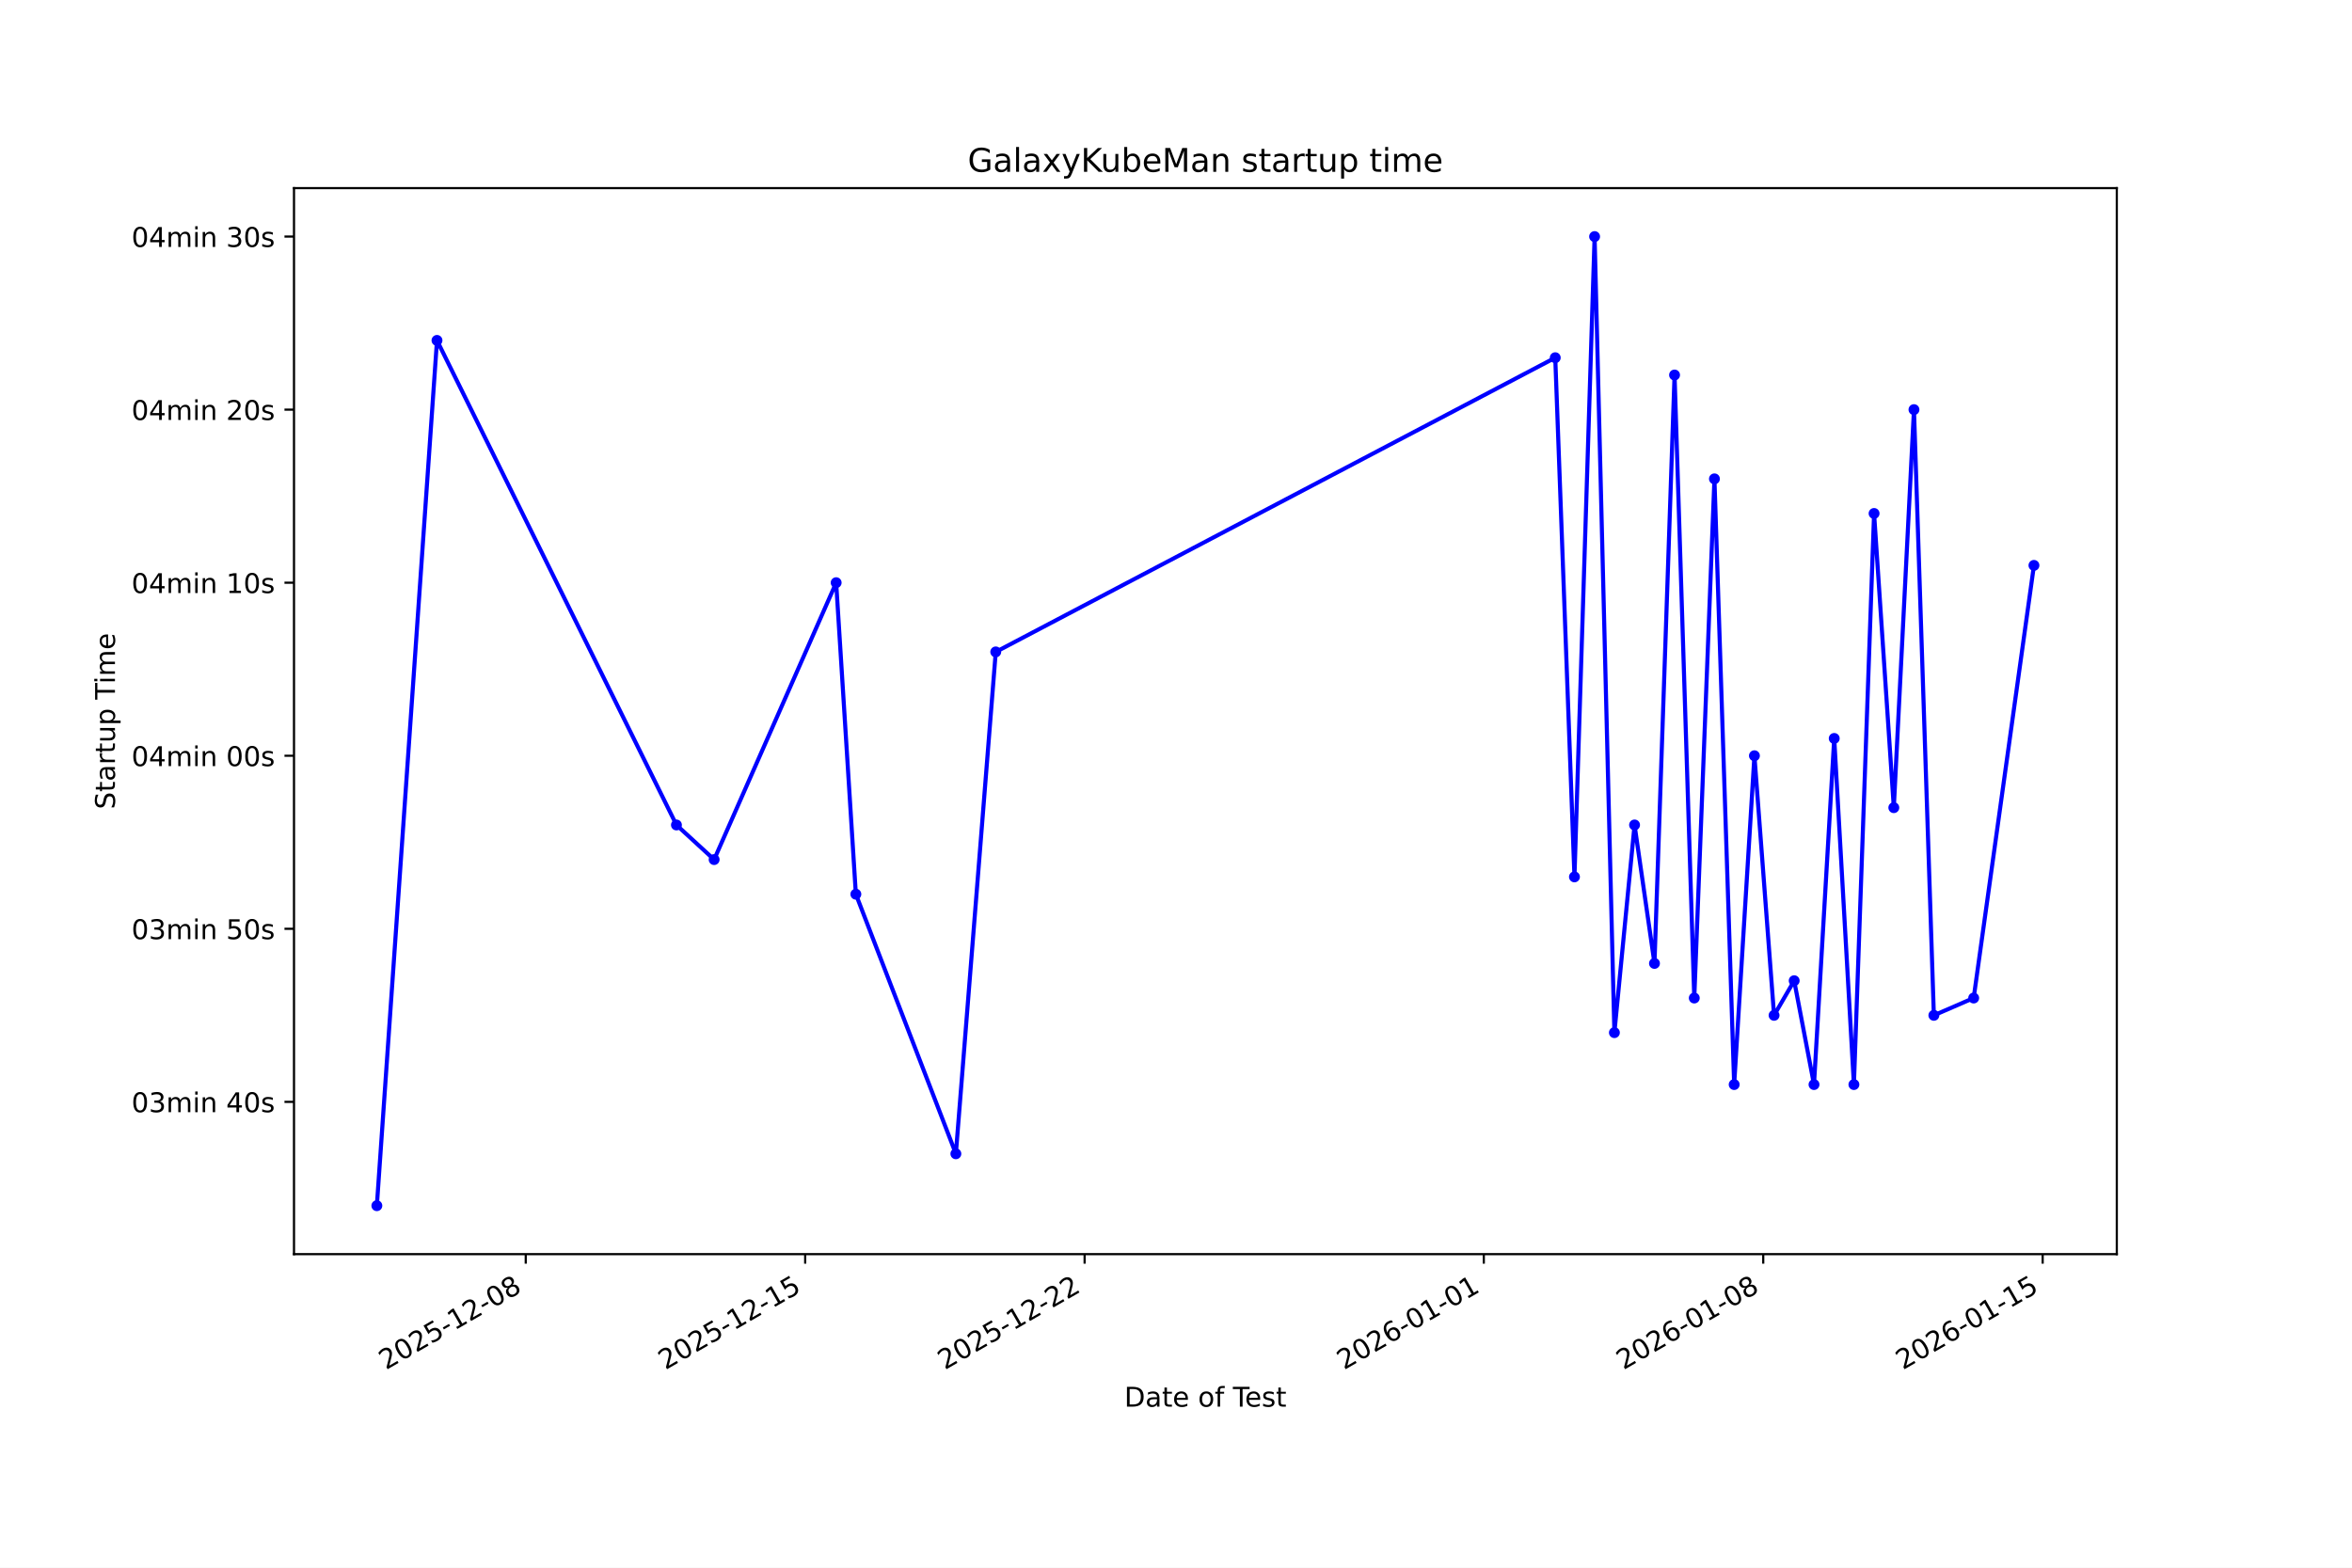
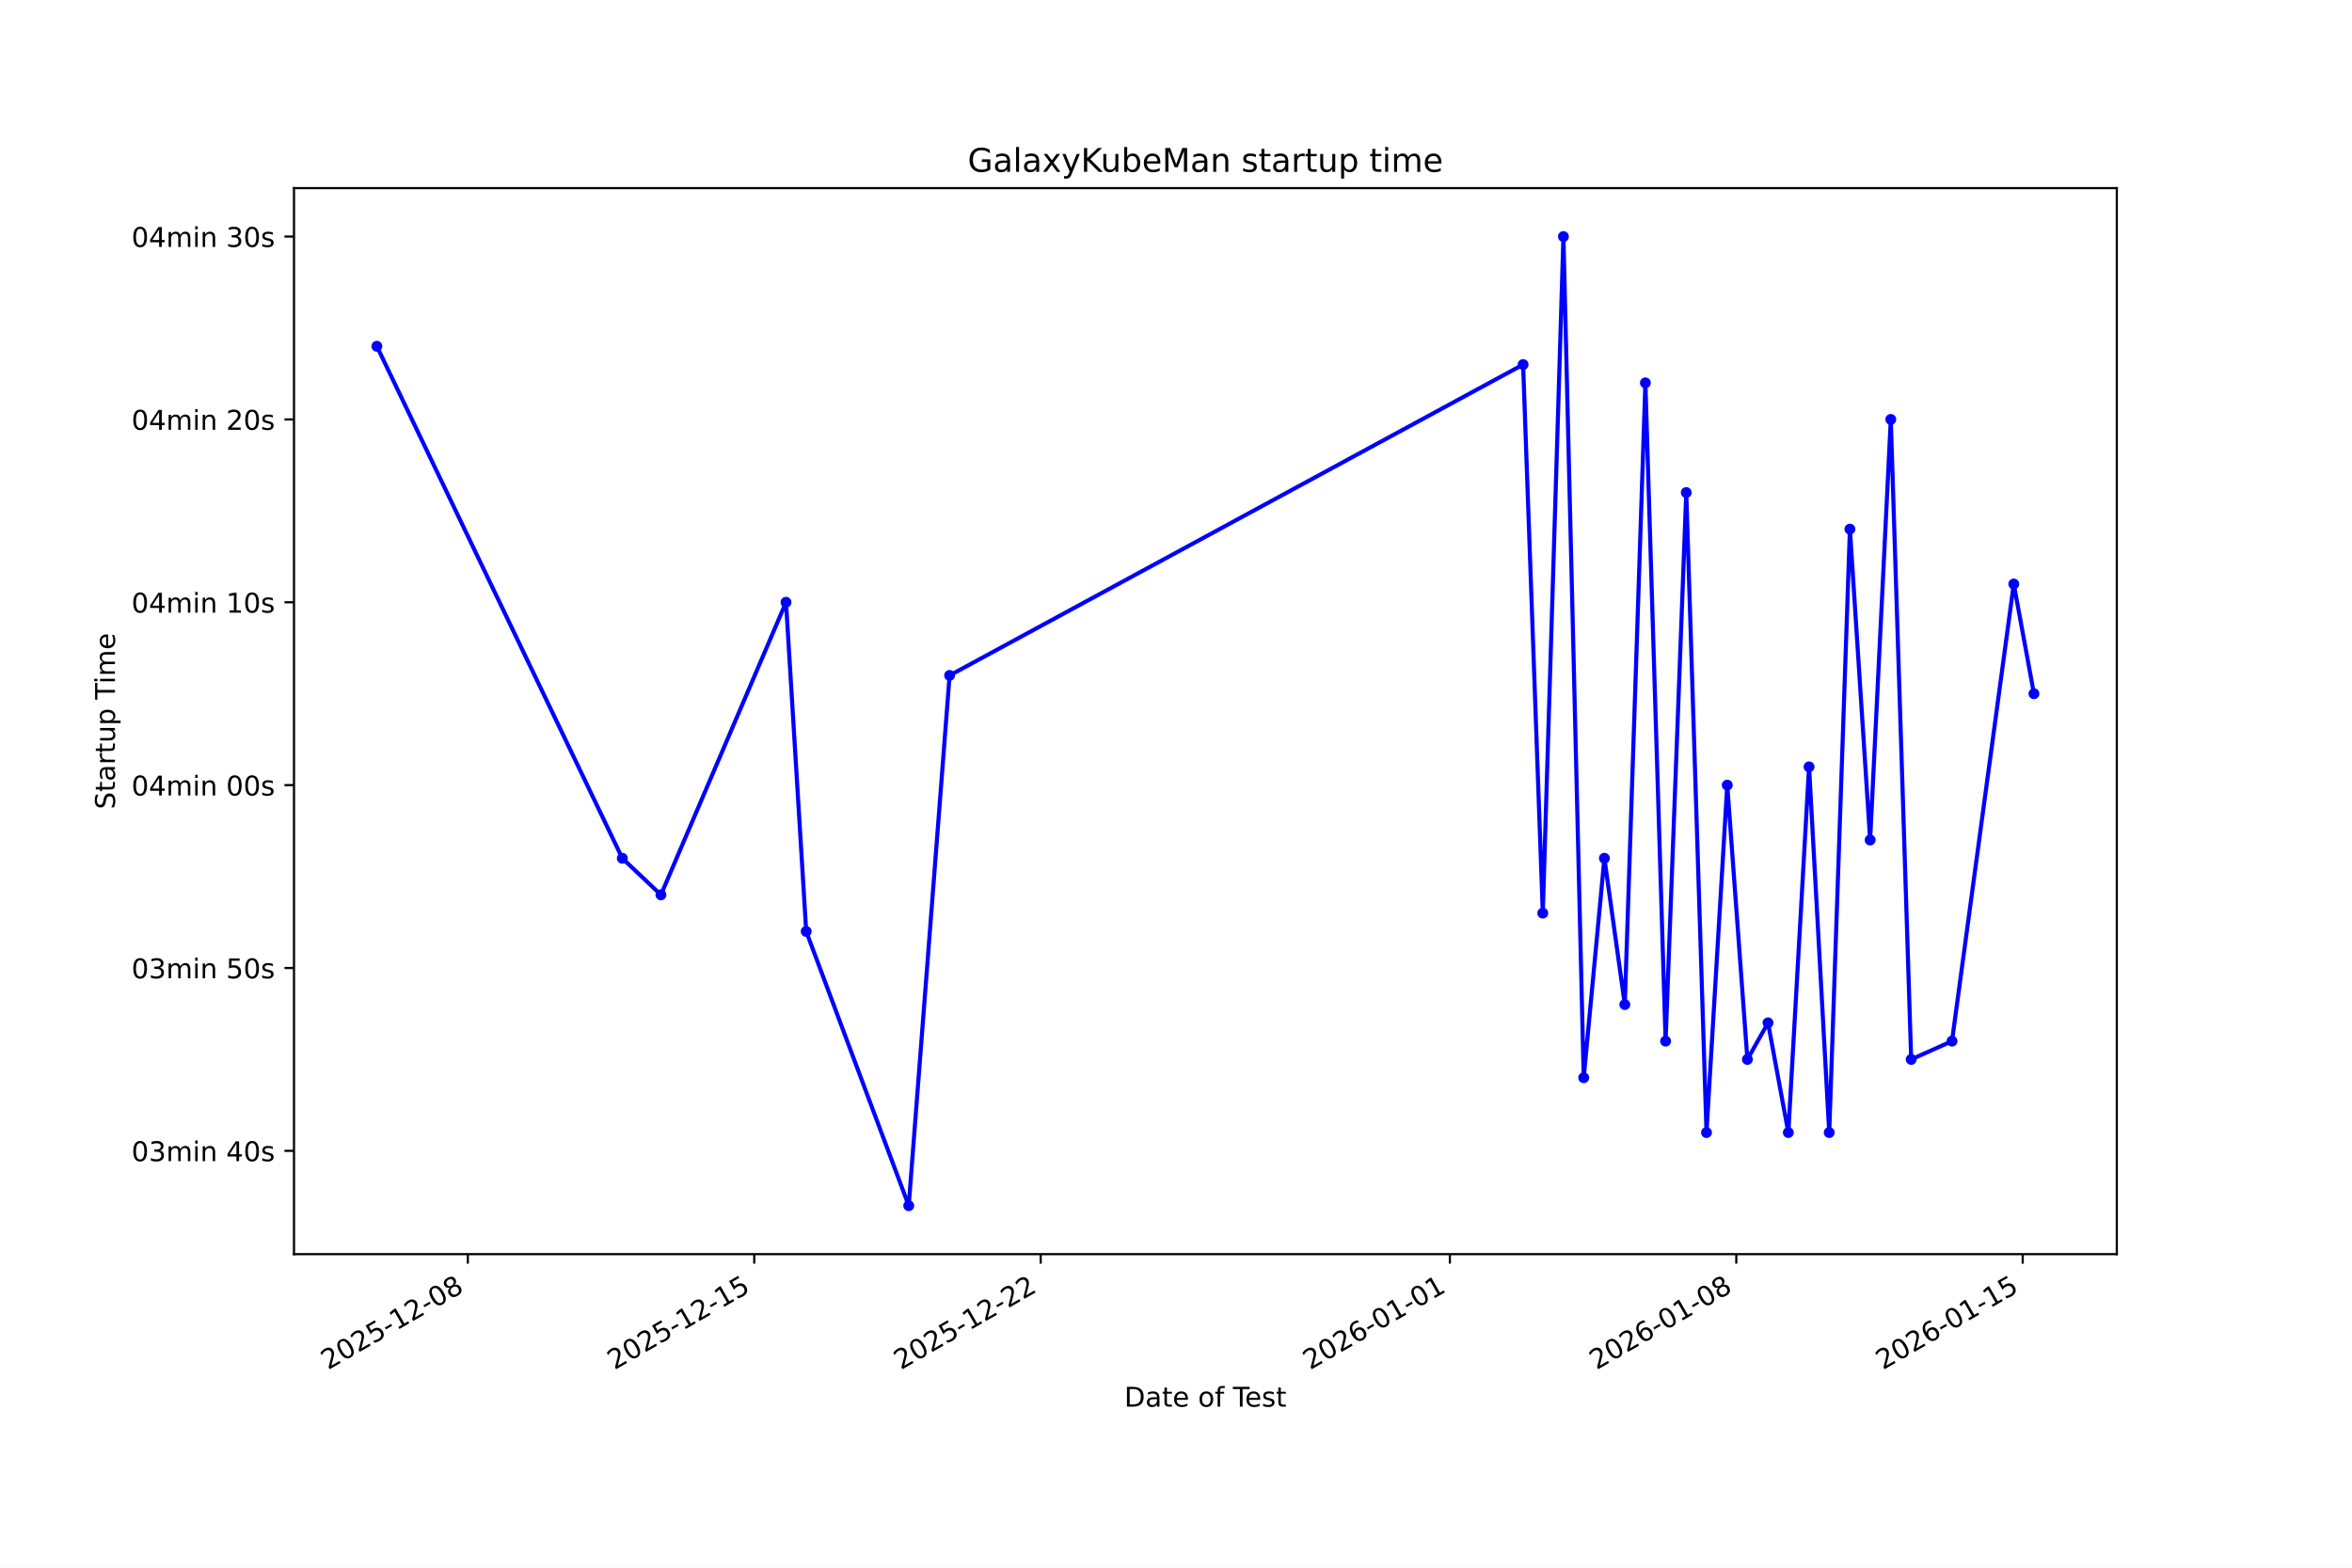
<svg xmlns="http://www.w3.org/2000/svg" xmlns:xlink="http://www.w3.org/1999/xlink" width="864pt" height="576pt" viewBox="0 0 864 576" version="1.1">
  <defs>
    <style type="text/css">*{stroke-linejoin: round; stroke-linecap: butt}</style>
  </defs>
  <g id="figure_1">
    <g id="patch_1">
      <path d="M 0 576  L 864 576  L 864 0  L 0 0  z " style="fill: #ffffff" />
    </g>
    <g id="axes_1">
      <g id="patch_2">
        <path d="M 108 460.8  L 777.6 460.8  L 777.6 69.12  L 108 69.12  z " style="fill: #ffffff" />
      </g>
      <g id="matplotlib.axis_1">
        <g id="xtick_1">
          <g id="line2d_1">
            <defs>
-               <path id="m517cecc00a" d="M 0 0  L 0 3.5  " style="stroke: #000000; stroke-width: 0.8" />
+               <path id="m60926aef56" d="M 0 0  L 0 3.5  " style="stroke: #000000; stroke-width: 0.8" />
            </defs>
            <g>
-               <use xlink:href="#m517cecc00a" x="193.129" y="460.8" style="stroke: #000000; stroke-width: 0.8" />
+               <use xlink:href="#m60926aef56" x="171.855" y="460.8" style="stroke: #000000; stroke-width: 0.8" />
            </g>
          </g>
          <g id="text_1">
-             <g transform="translate(141.7595 503.4383) rotate(-30) scale(0.1 -0.1)">
+             <g transform="translate(120.4855 503.4383) rotate(-30) scale(0.1 -0.1)">
              <defs>
                <path id="DejaVuSans-32" d="M 1228 531  L 3431 531  L 3431 0  L 469 0  L 469 531  Q 828 903 1448 1529  Q 2069 2156 2228 2338  Q 2531 2678 2651 2914  Q 2772 3150 2772 3378  Q 2772 3750 2511 3984  Q 2250 4219 1831 4219  Q 1534 4219 1204 4116  Q 875 4013 500 3803  L 500 4441  Q 881 4594 1212 4672  Q 1544 4750 1819 4750  Q 2544 4750 2975 4387  Q 3406 4025 3406 3419  Q 3406 3131 3298 2873  Q 3191 2616 2906 2266  Q 2828 2175 2409 1742  Q 1991 1309 1228 531  z " transform="scale(0.015625)" />
                <path id="DejaVuSans-30" d="M 2034 4250  Q 1547 4250 1301 3770  Q 1056 3291 1056 2328  Q 1056 1369 1301 889  Q 1547 409 2034 409  Q 2525 409 2770 889  Q 3016 1369 3016 2328  Q 3016 3291 2770 3770  Q 2525 4250 2034 4250  z M 2034 4750  Q 2819 4750 3233 4129  Q 3647 3509 3647 2328  Q 3647 1150 3233 529  Q 2819 -91 2034 -91  Q 1250 -91 836 529  Q 422 1150 422 2328  Q 422 3509 836 4129  Q 1250 4750 2034 4750  z " transform="scale(0.015625)" />
                <path id="DejaVuSans-35" d="M 691 4666  L 3169 4666  L 3169 4134  L 1269 4134  L 1269 2991  Q 1406 3038 1543 3061  Q 1681 3084 1819 3084  Q 2600 3084 3056 2656  Q 3513 2228 3513 1497  Q 3513 744 3044 326  Q 2575 -91 1722 -91  Q 1428 -91 1123 -41  Q 819 9 494 109  L 494 744  Q 775 591 1075 516  Q 1375 441 1709 441  Q 2250 441 2565 725  Q 2881 1009 2881 1497  Q 2881 1984 2565 2268  Q 2250 2553 1709 2553  Q 1456 2553 1204 2497  Q 953 2441 691 2322  L 691 4666  z " transform="scale(0.015625)" />
                <path id="DejaVuSans-2d" d="M 313 2009  L 1997 2009  L 1997 1497  L 313 1497  L 313 2009  z " transform="scale(0.015625)" />
                <path id="DejaVuSans-31" d="M 794 531  L 1825 531  L 1825 4091  L 703 3866  L 703 4441  L 1819 4666  L 2450 4666  L 2450 531  L 3481 531  L 3481 0  L 794 0  L 794 531  z " transform="scale(0.015625)" />
                <path id="DejaVuSans-38" d="M 2034 2216  Q 1584 2216 1326 1975  Q 1069 1734 1069 1313  Q 1069 891 1326 650  Q 1584 409 2034 409  Q 2484 409 2743 651  Q 3003 894 3003 1313  Q 3003 1734 2745 1975  Q 2488 2216 2034 2216  z M 1403 2484  Q 997 2584 770 2862  Q 544 3141 544 3541  Q 544 4100 942 4425  Q 1341 4750 2034 4750  Q 2731 4750 3128 4425  Q 3525 4100 3525 3541  Q 3525 3141 3298 2862  Q 3072 2584 2669 2484  Q 3125 2378 3379 2068  Q 3634 1759 3634 1313  Q 3634 634 3220 271  Q 2806 -91 2034 -91  Q 1263 -91 848 271  Q 434 634 434 1313  Q 434 1759 690 2068  Q 947 2378 1403 2484  z M 1172 3481  Q 1172 3119 1398 2916  Q 1625 2713 2034 2713  Q 2441 2713 2670 2916  Q 2900 3119 2900 3481  Q 2900 3844 2670 4047  Q 2441 4250 2034 4250  Q 1625 4250 1398 4047  Q 1172 3844 1172 3481  z " transform="scale(0.015625)" />
              </defs>
              <use xlink:href="#DejaVuSans-32" />
              <use xlink:href="#DejaVuSans-30" transform="translate(63.62305 0)" />
              <use xlink:href="#DejaVuSans-32" transform="translate(127.2461 0)" />
              <use xlink:href="#DejaVuSans-35" transform="translate(190.8691 0)" />
              <use xlink:href="#DejaVuSans-2d" transform="translate(254.4922 0)" />
              <use xlink:href="#DejaVuSans-31" transform="translate(290.5762 0)" />
              <use xlink:href="#DejaVuSans-32" transform="translate(354.1992 0)" />
              <use xlink:href="#DejaVuSans-2d" transform="translate(417.8223 0)" />
              <use xlink:href="#DejaVuSans-30" transform="translate(453.9062 0)" />
              <use xlink:href="#DejaVuSans-38" transform="translate(517.5293 0)" />
            </g>
          </g>
        </g>
        <g id="xtick_2">
          <g id="line2d_2">
            <g>
-               <use xlink:href="#m517cecc00a" x="295.779" y="460.8" style="stroke: #000000; stroke-width: 0.8" />
+               <use xlink:href="#m60926aef56" x="277.073" y="460.8" style="stroke: #000000; stroke-width: 0.8" />
            </g>
          </g>
          <g id="text_2">
-             <g transform="translate(244.4091 503.4383) rotate(-30) scale(0.1 -0.1)">
+             <g transform="translate(225.7036 503.4383) rotate(-30) scale(0.1 -0.1)">
              <use xlink:href="#DejaVuSans-32" />
              <use xlink:href="#DejaVuSans-30" transform="translate(63.62305 0)" />
              <use xlink:href="#DejaVuSans-32" transform="translate(127.2461 0)" />
              <use xlink:href="#DejaVuSans-35" transform="translate(190.8691 0)" />
              <use xlink:href="#DejaVuSans-2d" transform="translate(254.4922 0)" />
              <use xlink:href="#DejaVuSans-31" transform="translate(290.5762 0)" />
              <use xlink:href="#DejaVuSans-32" transform="translate(354.1992 0)" />
              <use xlink:href="#DejaVuSans-2d" transform="translate(417.8223 0)" />
              <use xlink:href="#DejaVuSans-31" transform="translate(453.9062 0)" />
              <use xlink:href="#DejaVuSans-35" transform="translate(517.5293 0)" />
            </g>
          </g>
        </g>
        <g id="xtick_3">
          <g id="line2d_3">
            <g>
-               <use xlink:href="#m517cecc00a" x="398.428" y="460.8" style="stroke: #000000; stroke-width: 0.8" />
+               <use xlink:href="#m60926aef56" x="382.291" y="460.8" style="stroke: #000000; stroke-width: 0.8" />
            </g>
          </g>
          <g id="text_3">
-             <g transform="translate(347.0586 503.4383) rotate(-30) scale(0.1 -0.1)">
+             <g transform="translate(330.9218 503.4383) rotate(-30) scale(0.1 -0.1)">
              <use xlink:href="#DejaVuSans-32" />
              <use xlink:href="#DejaVuSans-30" transform="translate(63.62305 0)" />
              <use xlink:href="#DejaVuSans-32" transform="translate(127.2461 0)" />
              <use xlink:href="#DejaVuSans-35" transform="translate(190.8691 0)" />
              <use xlink:href="#DejaVuSans-2d" transform="translate(254.4922 0)" />
              <use xlink:href="#DejaVuSans-31" transform="translate(290.5762 0)" />
              <use xlink:href="#DejaVuSans-32" transform="translate(354.1992 0)" />
              <use xlink:href="#DejaVuSans-2d" transform="translate(417.8223 0)" />
              <use xlink:href="#DejaVuSans-32" transform="translate(453.9062 0)" />
              <use xlink:href="#DejaVuSans-32" transform="translate(517.5293 0)" />
            </g>
          </g>
        </g>
        <g id="xtick_4">
          <g id="line2d_4">
            <g>
-               <use xlink:href="#m517cecc00a" x="545.07" y="460.8" style="stroke: #000000; stroke-width: 0.8" />
+               <use xlink:href="#m60926aef56" x="532.603" y="460.8" style="stroke: #000000; stroke-width: 0.8" />
            </g>
          </g>
          <g id="text_4">
-             <g transform="translate(493.7008 503.4383) rotate(-30) scale(0.1 -0.1)">
+             <g transform="translate(481.2334 503.4383) rotate(-30) scale(0.1 -0.1)">
              <defs>
                <path id="DejaVuSans-36" d="M 2113 2584  Q 1688 2584 1439 2293  Q 1191 2003 1191 1497  Q 1191 994 1439 701  Q 1688 409 2113 409  Q 2538 409 2786 701  Q 3034 994 3034 1497  Q 3034 2003 2786 2293  Q 2538 2584 2113 2584  z M 3366 4563  L 3366 3988  Q 3128 4100 2886 4159  Q 2644 4219 2406 4219  Q 1781 4219 1451 3797  Q 1122 3375 1075 2522  Q 1259 2794 1537 2939  Q 1816 3084 2150 3084  Q 2853 3084 3261 2657  Q 3669 2231 3669 1497  Q 3669 778 3244 343  Q 2819 -91 2113 -91  Q 1303 -91 875 529  Q 447 1150 447 2328  Q 447 3434 972 4092  Q 1497 4750 2381 4750  Q 2619 4750 2861 4703  Q 3103 4656 3366 4563  z " transform="scale(0.015625)" />
              </defs>
              <use xlink:href="#DejaVuSans-32" />
              <use xlink:href="#DejaVuSans-30" transform="translate(63.62305 0)" />
              <use xlink:href="#DejaVuSans-32" transform="translate(127.2461 0)" />
              <use xlink:href="#DejaVuSans-36" transform="translate(190.8691 0)" />
              <use xlink:href="#DejaVuSans-2d" transform="translate(254.4922 0)" />
              <use xlink:href="#DejaVuSans-30" transform="translate(290.5762 0)" />
              <use xlink:href="#DejaVuSans-31" transform="translate(354.1992 0)" />
              <use xlink:href="#DejaVuSans-2d" transform="translate(417.8223 0)" />
              <use xlink:href="#DejaVuSans-30" transform="translate(453.9062 0)" />
              <use xlink:href="#DejaVuSans-31" transform="translate(517.5293 0)" />
            </g>
          </g>
        </g>
        <g id="xtick_5">
          <g id="line2d_5">
            <g>
-               <use xlink:href="#m517cecc00a" x="647.72" y="460.8" style="stroke: #000000; stroke-width: 0.8" />
+               <use xlink:href="#m60926aef56" x="637.821" y="460.8" style="stroke: #000000; stroke-width: 0.8" />
            </g>
          </g>
          <g id="text_5">
-             <g transform="translate(596.3504 503.4383) rotate(-30) scale(0.1 -0.1)">
+             <g transform="translate(586.4515 503.4383) rotate(-30) scale(0.1 -0.1)">
              <use xlink:href="#DejaVuSans-32" />
              <use xlink:href="#DejaVuSans-30" transform="translate(63.62305 0)" />
              <use xlink:href="#DejaVuSans-32" transform="translate(127.2461 0)" />
              <use xlink:href="#DejaVuSans-36" transform="translate(190.8691 0)" />
              <use xlink:href="#DejaVuSans-2d" transform="translate(254.4922 0)" />
              <use xlink:href="#DejaVuSans-30" transform="translate(290.5762 0)" />
              <use xlink:href="#DejaVuSans-31" transform="translate(354.1992 0)" />
              <use xlink:href="#DejaVuSans-2d" transform="translate(417.8223 0)" />
              <use xlink:href="#DejaVuSans-30" transform="translate(453.9062 0)" />
              <use xlink:href="#DejaVuSans-38" transform="translate(517.5293 0)" />
            </g>
          </g>
        </g>
        <g id="xtick_6">
          <g id="line2d_6">
            <g>
-               <use xlink:href="#m517cecc00a" x="750.369" y="460.8" style="stroke: #000000; stroke-width: 0.8" />
+               <use xlink:href="#m60926aef56" x="743.039" y="460.8" style="stroke: #000000; stroke-width: 0.8" />
            </g>
          </g>
          <g id="text_6">
-             <g transform="translate(698.9999 503.4383) rotate(-30) scale(0.1 -0.1)">
+             <g transform="translate(691.6697 503.4383) rotate(-30) scale(0.1 -0.1)">
              <use xlink:href="#DejaVuSans-32" />
              <use xlink:href="#DejaVuSans-30" transform="translate(63.62305 0)" />
              <use xlink:href="#DejaVuSans-32" transform="translate(127.2461 0)" />
              <use xlink:href="#DejaVuSans-36" transform="translate(190.8691 0)" />
              <use xlink:href="#DejaVuSans-2d" transform="translate(254.4922 0)" />
              <use xlink:href="#DejaVuSans-30" transform="translate(290.5762 0)" />
              <use xlink:href="#DejaVuSans-31" transform="translate(354.1992 0)" />
              <use xlink:href="#DejaVuSans-2d" transform="translate(417.8223 0)" />
              <use xlink:href="#DejaVuSans-31" transform="translate(453.9062 0)" />
              <use xlink:href="#DejaVuSans-35" transform="translate(517.5293 0)" />
            </g>
          </g>
        </g>
        <g id="text_7">
          <g transform="translate(413.0063 516.8378) scale(0.1 -0.1)">
            <defs>
              <path id="DejaVuSans-44" d="M 1259 4147  L 1259 519  L 2022 519  Q 2988 519 3436 956  Q 3884 1394 3884 2338  Q 3884 3275 3436 3711  Q 2988 4147 2022 4147  L 1259 4147  z M 628 4666  L 1925 4666  Q 3281 4666 3915 4102  Q 4550 3538 4550 2338  Q 4550 1131 3912 565  Q 3275 0 1925 0  L 628 0  L 628 4666  z " transform="scale(0.015625)" />
              <path id="DejaVuSans-61" d="M 2194 1759  Q 1497 1759 1228 1600  Q 959 1441 959 1056  Q 959 750 1161 570  Q 1363 391 1709 391  Q 2188 391 2477 730  Q 2766 1069 2766 1631  L 2766 1759  L 2194 1759  z M 3341 1997  L 3341 0  L 2766 0  L 2766 531  Q 2569 213 2275 61  Q 1981 -91 1556 -91  Q 1019 -91 701 211  Q 384 513 384 1019  Q 384 1609 779 1909  Q 1175 2209 1959 2209  L 2766 2209  L 2766 2266  Q 2766 2663 2505 2880  Q 2244 3097 1772 3097  Q 1472 3097 1187 3025  Q 903 2953 641 2809  L 641 3341  Q 956 3463 1253 3523  Q 1550 3584 1831 3584  Q 2591 3584 2966 3190  Q 3341 2797 3341 1997  z " transform="scale(0.015625)" />
              <path id="DejaVuSans-74" d="M 1172 4494  L 1172 3500  L 2356 3500  L 2356 3053  L 1172 3053  L 1172 1153  Q 1172 725 1289 603  Q 1406 481 1766 481  L 2356 481  L 2356 0  L 1766 0  Q 1100 0 847 248  Q 594 497 594 1153  L 594 3053  L 172 3053  L 172 3500  L 594 3500  L 594 4494  L 1172 4494  z " transform="scale(0.015625)" />
              <path id="DejaVuSans-65" d="M 3597 1894  L 3597 1613  L 953 1613  Q 991 1019 1311 708  Q 1631 397 2203 397  Q 2534 397 2845 478  Q 3156 559 3463 722  L 3463 178  Q 3153 47 2828 -22  Q 2503 -91 2169 -91  Q 1331 -91 842 396  Q 353 884 353 1716  Q 353 2575 817 3079  Q 1281 3584 2069 3584  Q 2775 3584 3186 3129  Q 3597 2675 3597 1894  z M 3022 2063  Q 3016 2534 2758 2815  Q 2500 3097 2075 3097  Q 1594 3097 1305 2825  Q 1016 2553 972 2059  L 3022 2063  z " transform="scale(0.015625)" />
              <path id="DejaVuSans-20" transform="scale(0.015625)" />
              <path id="DejaVuSans-6f" d="M 1959 3097  Q 1497 3097 1228 2736  Q 959 2375 959 1747  Q 959 1119 1226 758  Q 1494 397 1959 397  Q 2419 397 2687 759  Q 2956 1122 2956 1747  Q 2956 2369 2687 2733  Q 2419 3097 1959 3097  z M 1959 3584  Q 2709 3584 3137 3096  Q 3566 2609 3566 1747  Q 3566 888 3137 398  Q 2709 -91 1959 -91  Q 1206 -91 779 398  Q 353 888 353 1747  Q 353 2609 779 3096  Q 1206 3584 1959 3584  z " transform="scale(0.015625)" />
              <path id="DejaVuSans-66" d="M 2375 4863  L 2375 4384  L 1825 4384  Q 1516 4384 1395 4259  Q 1275 4134 1275 3809  L 1275 3500  L 2222 3500  L 2222 3053  L 1275 3053  L 1275 0  L 697 0  L 697 3053  L 147 3053  L 147 3500  L 697 3500  L 697 3744  Q 697 4328 969 4595  Q 1241 4863 1831 4863  L 2375 4863  z " transform="scale(0.015625)" />
              <path id="DejaVuSans-54" d="M -19 4666  L 3928 4666  L 3928 4134  L 2272 4134  L 2272 0  L 1638 0  L 1638 4134  L -19 4134  L -19 4666  z " transform="scale(0.015625)" />
              <path id="DejaVuSans-73" d="M 2834 3397  L 2834 2853  Q 2591 2978 2328 3040  Q 2066 3103 1784 3103  Q 1356 3103 1142 2972  Q 928 2841 928 2578  Q 928 2378 1081 2264  Q 1234 2150 1697 2047  L 1894 2003  Q 2506 1872 2764 1633  Q 3022 1394 3022 966  Q 3022 478 2636 193  Q 2250 -91 1575 -91  Q 1294 -91 989 -36  Q 684 19 347 128  L 347 722  Q 666 556 975 473  Q 1284 391 1588 391  Q 1994 391 2212 530  Q 2431 669 2431 922  Q 2431 1156 2273 1281  Q 2116 1406 1581 1522  L 1381 1569  Q 847 1681 609 1914  Q 372 2147 372 2553  Q 372 3047 722 3315  Q 1072 3584 1716 3584  Q 2034 3584 2315 3537  Q 2597 3491 2834 3397  z " transform="scale(0.015625)" />
            </defs>
            <use xlink:href="#DejaVuSans-44" />
            <use xlink:href="#DejaVuSans-61" transform="translate(77.00195 0)" />
            <use xlink:href="#DejaVuSans-74" transform="translate(138.2812 0)" />
            <use xlink:href="#DejaVuSans-65" transform="translate(177.4902 0)" />
            <use xlink:href="#DejaVuSans-20" transform="translate(239.0137 0)" />
            <use xlink:href="#DejaVuSans-6f" transform="translate(270.8008 0)" />
            <use xlink:href="#DejaVuSans-66" transform="translate(331.9824 0)" />
            <use xlink:href="#DejaVuSans-20" transform="translate(367.1875 0)" />
            <use xlink:href="#DejaVuSans-54" transform="translate(398.9746 0)" />
            <use xlink:href="#DejaVuSans-65" transform="translate(443.0586 0)" />
            <use xlink:href="#DejaVuSans-73" transform="translate(504.582 0)" />
            <use xlink:href="#DejaVuSans-74" transform="translate(556.6816 0)" />
          </g>
        </g>
      </g>
      <g id="matplotlib.axis_2">
        <g id="ytick_1">
          <g id="line2d_7">
            <defs>
-               <path id="m8b8c76b02e" d="M 0 0  L -3.5 0  " style="stroke: #000000; stroke-width: 0.8" />
+               <path id="me0cc3b3d24" d="M 0 0  L -3.5 0  " style="stroke: #000000; stroke-width: 0.8" />
            </defs>
            <g>
-               <use xlink:href="#m8b8c76b02e" x="108" y="404.846" style="stroke: #000000; stroke-width: 0.8" />
+               <use xlink:href="#me0cc3b3d24" x="108" y="422.841" style="stroke: #000000; stroke-width: 0.8" />
            </g>
          </g>
          <g id="text_8">
-             <g transform="translate(48.30625 408.6449) scale(0.1 -0.1)">
+             <g transform="translate(48.30625 426.6405) scale(0.1 -0.1)">
              <defs>
                <path id="DejaVuSans-33" d="M 2597 2516  Q 3050 2419 3304 2112  Q 3559 1806 3559 1356  Q 3559 666 3084 287  Q 2609 -91 1734 -91  Q 1441 -91 1130 -33  Q 819 25 488 141  L 488 750  Q 750 597 1062 519  Q 1375 441 1716 441  Q 2309 441 2620 675  Q 2931 909 2931 1356  Q 2931 1769 2642 2001  Q 2353 2234 1838 2234  L 1294 2234  L 1294 2753  L 1863 2753  Q 2328 2753 2575 2939  Q 2822 3125 2822 3475  Q 2822 3834 2567 4026  Q 2313 4219 1838 4219  Q 1578 4219 1281 4162  Q 984 4106 628 3988  L 628 4550  Q 988 4650 1302 4700  Q 1616 4750 1894 4750  Q 2613 4750 3031 4423  Q 3450 4097 3450 3541  Q 3450 3153 3228 2886  Q 3006 2619 2597 2516  z " transform="scale(0.015625)" />
                <path id="DejaVuSans-6d" d="M 3328 2828  Q 3544 3216 3844 3400  Q 4144 3584 4550 3584  Q 5097 3584 5394 3201  Q 5691 2819 5691 2113  L 5691 0  L 5113 0  L 5113 2094  Q 5113 2597 4934 2840  Q 4756 3084 4391 3084  Q 3944 3084 3684 2787  Q 3425 2491 3425 1978  L 3425 0  L 2847 0  L 2847 2094  Q 2847 2600 2669 2842  Q 2491 3084 2119 3084  Q 1678 3084 1418 2786  Q 1159 2488 1159 1978  L 1159 0  L 581 0  L 581 3500  L 1159 3500  L 1159 2956  Q 1356 3278 1631 3431  Q 1906 3584 2284 3584  Q 2666 3584 2933 3390  Q 3200 3197 3328 2828  z " transform="scale(0.015625)" />
                <path id="DejaVuSans-69" d="M 603 3500  L 1178 3500  L 1178 0  L 603 0  L 603 3500  z M 603 4863  L 1178 4863  L 1178 4134  L 603 4134  L 603 4863  z " transform="scale(0.015625)" />
                <path id="DejaVuSans-6e" d="M 3513 2113  L 3513 0  L 2938 0  L 2938 2094  Q 2938 2591 2744 2837  Q 2550 3084 2163 3084  Q 1697 3084 1428 2787  Q 1159 2491 1159 1978  L 1159 0  L 581 0  L 581 3500  L 1159 3500  L 1159 2956  Q 1366 3272 1645 3428  Q 1925 3584 2291 3584  Q 2894 3584 3203 3211  Q 3513 2838 3513 2113  z " transform="scale(0.015625)" />
                <path id="DejaVuSans-34" d="M 2419 4116  L 825 1625  L 2419 1625  L 2419 4116  z M 2253 4666  L 3047 4666  L 3047 1625  L 3713 1625  L 3713 1100  L 3047 1100  L 3047 0  L 2419 0  L 2419 1100  L 313 1100  L 313 1709  L 2253 4666  z " transform="scale(0.015625)" />
              </defs>
              <use xlink:href="#DejaVuSans-30" />
              <use xlink:href="#DejaVuSans-33" transform="translate(63.62305 0)" />
              <use xlink:href="#DejaVuSans-6d" transform="translate(127.2461 0)" />
              <use xlink:href="#DejaVuSans-69" transform="translate(224.6582 0)" />
              <use xlink:href="#DejaVuSans-6e" transform="translate(252.4414 0)" />
              <use xlink:href="#DejaVuSans-20" transform="translate(315.8203 0)" />
              <use xlink:href="#DejaVuSans-34" transform="translate(347.6074 0)" />
              <use xlink:href="#DejaVuSans-30" transform="translate(411.2305 0)" />
              <use xlink:href="#DejaVuSans-73" transform="translate(474.8535 0)" />
            </g>
          </g>
        </g>
        <g id="ytick_2">
          <g id="line2d_8">
            <g>
-               <use xlink:href="#m8b8c76b02e" x="108" y="341.261" style="stroke: #000000; stroke-width: 0.8" />
+               <use xlink:href="#me0cc3b3d24" x="108" y="355.658" style="stroke: #000000; stroke-width: 0.8" />
            </g>
          </g>
          <g id="text_9">
-             <g transform="translate(48.30625 345.0605) scale(0.1 -0.1)">
+             <g transform="translate(48.30625 359.457) scale(0.1 -0.1)">
              <use xlink:href="#DejaVuSans-30" />
              <use xlink:href="#DejaVuSans-33" transform="translate(63.62305 0)" />
              <use xlink:href="#DejaVuSans-6d" transform="translate(127.2461 0)" />
              <use xlink:href="#DejaVuSans-69" transform="translate(224.6582 0)" />
              <use xlink:href="#DejaVuSans-6e" transform="translate(252.4414 0)" />
              <use xlink:href="#DejaVuSans-20" transform="translate(315.8203 0)" />
              <use xlink:href="#DejaVuSans-35" transform="translate(347.6074 0)" />
              <use xlink:href="#DejaVuSans-30" transform="translate(411.2305 0)" />
              <use xlink:href="#DejaVuSans-73" transform="translate(474.8535 0)" />
            </g>
          </g>
        </g>
        <g id="ytick_3">
          <g id="line2d_9">
            <g>
-               <use xlink:href="#m8b8c76b02e" x="108" y="277.677" style="stroke: #000000; stroke-width: 0.8" />
+               <use xlink:href="#me0cc3b3d24" x="108" y="288.474" style="stroke: #000000; stroke-width: 0.8" />
            </g>
          </g>
          <g id="text_10">
-             <g transform="translate(48.30625 281.4761) scale(0.1 -0.1)">
+             <g transform="translate(48.30625 292.2735) scale(0.1 -0.1)">
              <use xlink:href="#DejaVuSans-30" />
              <use xlink:href="#DejaVuSans-34" transform="translate(63.62305 0)" />
              <use xlink:href="#DejaVuSans-6d" transform="translate(127.2461 0)" />
              <use xlink:href="#DejaVuSans-69" transform="translate(224.6582 0)" />
              <use xlink:href="#DejaVuSans-6e" transform="translate(252.4414 0)" />
              <use xlink:href="#DejaVuSans-20" transform="translate(315.8203 0)" />
              <use xlink:href="#DejaVuSans-30" transform="translate(347.6074 0)" />
              <use xlink:href="#DejaVuSans-30" transform="translate(411.2305 0)" />
              <use xlink:href="#DejaVuSans-73" transform="translate(474.8535 0)" />
            </g>
          </g>
        </g>
        <g id="ytick_4">
          <g id="line2d_10">
            <g>
-               <use xlink:href="#m8b8c76b02e" x="108" y="214.092" style="stroke: #000000; stroke-width: 0.8" />
+               <use xlink:href="#me0cc3b3d24" x="108" y="221.291" style="stroke: #000000; stroke-width: 0.8" />
            </g>
          </g>
          <g id="text_11">
-             <g transform="translate(48.30625 217.8917) scale(0.1 -0.1)">
+             <g transform="translate(48.30625 225.0899) scale(0.1 -0.1)">
              <use xlink:href="#DejaVuSans-30" />
              <use xlink:href="#DejaVuSans-34" transform="translate(63.62305 0)" />
              <use xlink:href="#DejaVuSans-6d" transform="translate(127.2461 0)" />
              <use xlink:href="#DejaVuSans-69" transform="translate(224.6582 0)" />
              <use xlink:href="#DejaVuSans-6e" transform="translate(252.4414 0)" />
              <use xlink:href="#DejaVuSans-20" transform="translate(315.8203 0)" />
              <use xlink:href="#DejaVuSans-31" transform="translate(347.6074 0)" />
              <use xlink:href="#DejaVuSans-30" transform="translate(411.2305 0)" />
              <use xlink:href="#DejaVuSans-73" transform="translate(474.8535 0)" />
            </g>
          </g>
        </g>
        <g id="ytick_5">
          <g id="line2d_11">
            <g>
-               <use xlink:href="#m8b8c76b02e" x="108" y="150.508" style="stroke: #000000; stroke-width: 0.8" />
+               <use xlink:href="#me0cc3b3d24" x="108" y="154.107" style="stroke: #000000; stroke-width: 0.8" />
            </g>
          </g>
          <g id="text_12">
-             <g transform="translate(48.30625 154.3073) scale(0.1 -0.1)">
+             <g transform="translate(48.30625 157.9064) scale(0.1 -0.1)">
              <use xlink:href="#DejaVuSans-30" />
              <use xlink:href="#DejaVuSans-34" transform="translate(63.62305 0)" />
              <use xlink:href="#DejaVuSans-6d" transform="translate(127.2461 0)" />
              <use xlink:href="#DejaVuSans-69" transform="translate(224.6582 0)" />
              <use xlink:href="#DejaVuSans-6e" transform="translate(252.4414 0)" />
              <use xlink:href="#DejaVuSans-20" transform="translate(315.8203 0)" />
              <use xlink:href="#DejaVuSans-32" transform="translate(347.6074 0)" />
              <use xlink:href="#DejaVuSans-30" transform="translate(411.2305 0)" />
              <use xlink:href="#DejaVuSans-73" transform="translate(474.8535 0)" />
            </g>
          </g>
        </g>
        <g id="ytick_6">
          <g id="line2d_12">
            <g>
-               <use xlink:href="#m8b8c76b02e" x="108" y="86.924" style="stroke: #000000; stroke-width: 0.8" />
+               <use xlink:href="#me0cc3b3d24" x="108" y="86.924" style="stroke: #000000; stroke-width: 0.8" />
            </g>
          </g>
          <g id="text_13">
-             <g transform="translate(48.30625 90.72286) scale(0.1 -0.1)">
+             <g transform="translate(48.30625 90.72285) scale(0.1 -0.1)">
              <use xlink:href="#DejaVuSans-30" />
              <use xlink:href="#DejaVuSans-34" transform="translate(63.62305 0)" />
              <use xlink:href="#DejaVuSans-6d" transform="translate(127.2461 0)" />
              <use xlink:href="#DejaVuSans-69" transform="translate(224.6582 0)" />
              <use xlink:href="#DejaVuSans-6e" transform="translate(252.4414 0)" />
              <use xlink:href="#DejaVuSans-20" transform="translate(315.8203 0)" />
              <use xlink:href="#DejaVuSans-33" transform="translate(347.6074 0)" />
              <use xlink:href="#DejaVuSans-30" transform="translate(411.2305 0)" />
              <use xlink:href="#DejaVuSans-73" transform="translate(474.8535 0)" />
            </g>
          </g>
        </g>
        <g id="text_14">
          <g transform="translate(42.22656 297.3397) rotate(-90) scale(0.1 -0.1)">
            <defs>
              <path id="DejaVuSans-53" d="M 3425 4513  L 3425 3897  Q 3066 4069 2747 4153  Q 2428 4238 2131 4238  Q 1616 4238 1336 4038  Q 1056 3838 1056 3469  Q 1056 3159 1242 3001  Q 1428 2844 1947 2747  L 2328 2669  Q 3034 2534 3370 2195  Q 3706 1856 3706 1288  Q 3706 609 3251 259  Q 2797 -91 1919 -91  Q 1588 -91 1214 -16  Q 841 59 441 206  L 441 856  Q 825 641 1194 531  Q 1563 422 1919 422  Q 2459 422 2753 634  Q 3047 847 3047 1241  Q 3047 1584 2836 1778  Q 2625 1972 2144 2069  L 1759 2144  Q 1053 2284 737 2584  Q 422 2884 422 3419  Q 422 4038 858 4394  Q 1294 4750 2059 4750  Q 2388 4750 2728 4690  Q 3069 4631 3425 4513  z " transform="scale(0.015625)" />
              <path id="DejaVuSans-72" d="M 2631 2963  Q 2534 3019 2420 3045  Q 2306 3072 2169 3072  Q 1681 3072 1420 2755  Q 1159 2438 1159 1844  L 1159 0  L 581 0  L 581 3500  L 1159 3500  L 1159 2956  Q 1341 3275 1631 3429  Q 1922 3584 2338 3584  Q 2397 3584 2469 3576  Q 2541 3569 2628 3553  L 2631 2963  z " transform="scale(0.015625)" />
              <path id="DejaVuSans-75" d="M 544 1381  L 544 3500  L 1119 3500  L 1119 1403  Q 1119 906 1312 657  Q 1506 409 1894 409  Q 2359 409 2629 706  Q 2900 1003 2900 1516  L 2900 3500  L 3475 3500  L 3475 0  L 2900 0  L 2900 538  Q 2691 219 2414 64  Q 2138 -91 1772 -91  Q 1169 -91 856 284  Q 544 659 544 1381  z M 1991 3584  L 1991 3584  z " transform="scale(0.015625)" />
              <path id="DejaVuSans-70" d="M 1159 525  L 1159 -1331  L 581 -1331  L 581 3500  L 1159 3500  L 1159 2969  Q 1341 3281 1617 3432  Q 1894 3584 2278 3584  Q 2916 3584 3314 3078  Q 3713 2572 3713 1747  Q 3713 922 3314 415  Q 2916 -91 2278 -91  Q 1894 -91 1617 61  Q 1341 213 1159 525  z M 3116 1747  Q 3116 2381 2855 2742  Q 2594 3103 2138 3103  Q 1681 3103 1420 2742  Q 1159 2381 1159 1747  Q 1159 1113 1420 752  Q 1681 391 2138 391  Q 2594 391 2855 752  Q 3116 1113 3116 1747  z " transform="scale(0.015625)" />
            </defs>
            <use xlink:href="#DejaVuSans-53" />
            <use xlink:href="#DejaVuSans-74" transform="translate(63.47656 0)" />
            <use xlink:href="#DejaVuSans-61" transform="translate(102.6855 0)" />
            <use xlink:href="#DejaVuSans-72" transform="translate(163.9648 0)" />
            <use xlink:href="#DejaVuSans-74" transform="translate(205.0781 0)" />
            <use xlink:href="#DejaVuSans-75" transform="translate(244.2871 0)" />
            <use xlink:href="#DejaVuSans-70" transform="translate(307.666 0)" />
            <use xlink:href="#DejaVuSans-20" transform="translate(371.1426 0)" />
            <use xlink:href="#DejaVuSans-54" transform="translate(402.9297 0)" />
            <use xlink:href="#DejaVuSans-69" transform="translate(460.8887 0)" />
            <use xlink:href="#DejaVuSans-6d" transform="translate(488.6719 0)" />
            <use xlink:href="#DejaVuSans-65" transform="translate(586.084 0)" />
          </g>
        </g>
      </g>
      <g id="line2d_13">
-         <path d="M 747.164 207.734  L 725.024 366.695  L 710.399 373.054  L 703.089 150.508  L 695.687 296.752  L 688.438 188.659  L 681.028 398.487  L 673.797 271.318  L 666.37 398.487  L 659.089 360.337  L 651.698 373.054  L 644.48 277.677  L 637.043 398.487  L 629.793 175.942  L 622.386 366.695  L 615.143 137.791  L 607.767 353.978  L 600.449 303.111  L 593.042 379.412  L 585.771 86.924  L 578.373 322.186  L 571.316 131.433  L 365.788 239.526  L 351.137 423.921  L 314.398 328.544  L 307.162 214.092  L 262.334 315.828  L 248.489 303.111  L 160.526 125.074  L 138.436 442.996  " clip-path="url(#p743235008b)" style="fill: none; stroke: #0000ff; stroke-width: 1.5; stroke-linecap: square" />
+         <path d="M 747.164 254.882  L 739.753 214.572  L 717.059 382.531  L 702.069 389.25  L 694.576 154.107  L 686.989 308.629  L 679.558 194.417  L 671.962 416.123  L 664.551 281.756  L 656.938 416.123  L 649.475 375.813  L 641.899 389.25  L 634.5 288.474  L 626.877 416.123  L 619.446 180.981  L 611.853 382.531  L 604.429 140.67  L 596.868 369.094  L 589.368 315.348  L 581.775 395.968  L 574.322 86.924  L 566.738 335.503  L 559.505 133.952  L 348.835 248.164  L 333.817 442.996  L 296.158 342.221  L 288.741 221.291  L 242.791 328.784  L 228.601 315.348  L 138.436 127.234  " clip-path="url(#p989fe768c4)" style="fill: none; stroke: #0000ff; stroke-width: 1.5; stroke-linecap: square" />
        <defs>
-           <path id="mf453cbdb60" d="M 0 1.5  C 0.398 1.5 0.779 1.342 1.061 1.061  C 1.342 0.779 1.5 0.398 1.5 0  C 1.5 -0.398 1.342 -0.779 1.061 -1.061  C 0.779 -1.342 0.398 -1.5 0 -1.5  C -0.398 -1.5 -0.779 -1.342 -1.061 -1.061  C -1.342 -0.779 -1.5 -0.398 -1.5 0  C -1.5 0.398 -1.342 0.779 -1.061 1.061  C -0.779 1.342 -0.398 1.5 0 1.5  z " style="stroke: #0000ff" />
+           <path id="m97e1f2e218" d="M 0 1.5  C 0.398 1.5 0.779 1.342 1.061 1.061  C 1.342 0.779 1.5 0.398 1.5 0  C 1.5 -0.398 1.342 -0.779 1.061 -1.061  C 0.779 -1.342 0.398 -1.5 0 -1.5  C -0.398 -1.5 -0.779 -1.342 -1.061 -1.061  C -1.342 -0.779 -1.5 -0.398 -1.5 0  C -1.5 0.398 -1.342 0.779 -1.061 1.061  C -0.779 1.342 -0.398 1.5 0 1.5  z " style="stroke: #0000ff" />
        </defs>
-         <g clip-path="url(#p743235008b)">
-           <use xlink:href="#mf453cbdb60" x="747.164" y="207.734" style="fill: #0000ff; stroke: #0000ff" />
-           <use xlink:href="#mf453cbdb60" x="725.024" y="366.695" style="fill: #0000ff; stroke: #0000ff" />
-           <use xlink:href="#mf453cbdb60" x="710.399" y="373.054" style="fill: #0000ff; stroke: #0000ff" />
-           <use xlink:href="#mf453cbdb60" x="703.089" y="150.508" style="fill: #0000ff; stroke: #0000ff" />
-           <use xlink:href="#mf453cbdb60" x="695.687" y="296.752" style="fill: #0000ff; stroke: #0000ff" />
-           <use xlink:href="#mf453cbdb60" x="688.438" y="188.659" style="fill: #0000ff; stroke: #0000ff" />
-           <use xlink:href="#mf453cbdb60" x="681.028" y="398.487" style="fill: #0000ff; stroke: #0000ff" />
-           <use xlink:href="#mf453cbdb60" x="673.797" y="271.318" style="fill: #0000ff; stroke: #0000ff" />
-           <use xlink:href="#mf453cbdb60" x="666.37" y="398.487" style="fill: #0000ff; stroke: #0000ff" />
-           <use xlink:href="#mf453cbdb60" x="659.089" y="360.337" style="fill: #0000ff; stroke: #0000ff" />
-           <use xlink:href="#mf453cbdb60" x="651.698" y="373.054" style="fill: #0000ff; stroke: #0000ff" />
-           <use xlink:href="#mf453cbdb60" x="644.48" y="277.677" style="fill: #0000ff; stroke: #0000ff" />
-           <use xlink:href="#mf453cbdb60" x="637.043" y="398.487" style="fill: #0000ff; stroke: #0000ff" />
-           <use xlink:href="#mf453cbdb60" x="629.793" y="175.942" style="fill: #0000ff; stroke: #0000ff" />
-           <use xlink:href="#mf453cbdb60" x="622.386" y="366.695" style="fill: #0000ff; stroke: #0000ff" />
-           <use xlink:href="#mf453cbdb60" x="615.143" y="137.791" style="fill: #0000ff; stroke: #0000ff" />
-           <use xlink:href="#mf453cbdb60" x="607.767" y="353.978" style="fill: #0000ff; stroke: #0000ff" />
-           <use xlink:href="#mf453cbdb60" x="600.449" y="303.111" style="fill: #0000ff; stroke: #0000ff" />
-           <use xlink:href="#mf453cbdb60" x="593.042" y="379.412" style="fill: #0000ff; stroke: #0000ff" />
-           <use xlink:href="#mf453cbdb60" x="585.771" y="86.924" style="fill: #0000ff; stroke: #0000ff" />
-           <use xlink:href="#mf453cbdb60" x="578.373" y="322.186" style="fill: #0000ff; stroke: #0000ff" />
-           <use xlink:href="#mf453cbdb60" x="571.316" y="131.433" style="fill: #0000ff; stroke: #0000ff" />
-           <use xlink:href="#mf453cbdb60" x="365.788" y="239.526" style="fill: #0000ff; stroke: #0000ff" />
-           <use xlink:href="#mf453cbdb60" x="351.137" y="423.921" style="fill: #0000ff; stroke: #0000ff" />
-           <use xlink:href="#mf453cbdb60" x="314.398" y="328.544" style="fill: #0000ff; stroke: #0000ff" />
-           <use xlink:href="#mf453cbdb60" x="307.162" y="214.092" style="fill: #0000ff; stroke: #0000ff" />
-           <use xlink:href="#mf453cbdb60" x="262.334" y="315.828" style="fill: #0000ff; stroke: #0000ff" />
-           <use xlink:href="#mf453cbdb60" x="248.489" y="303.111" style="fill: #0000ff; stroke: #0000ff" />
-           <use xlink:href="#mf453cbdb60" x="160.526" y="125.074" style="fill: #0000ff; stroke: #0000ff" />
-           <use xlink:href="#mf453cbdb60" x="138.436" y="442.996" style="fill: #0000ff; stroke: #0000ff" />
+         <g clip-path="url(#p989fe768c4)">
+           <use xlink:href="#m97e1f2e218" x="747.164" y="254.882" style="fill: #0000ff; stroke: #0000ff" />
+           <use xlink:href="#m97e1f2e218" x="739.753" y="214.572" style="fill: #0000ff; stroke: #0000ff" />
+           <use xlink:href="#m97e1f2e218" x="717.059" y="382.531" style="fill: #0000ff; stroke: #0000ff" />
+           <use xlink:href="#m97e1f2e218" x="702.069" y="389.25" style="fill: #0000ff; stroke: #0000ff" />
+           <use xlink:href="#m97e1f2e218" x="694.576" y="154.107" style="fill: #0000ff; stroke: #0000ff" />
+           <use xlink:href="#m97e1f2e218" x="686.989" y="308.629" style="fill: #0000ff; stroke: #0000ff" />
+           <use xlink:href="#m97e1f2e218" x="679.558" y="194.417" style="fill: #0000ff; stroke: #0000ff" />
+           <use xlink:href="#m97e1f2e218" x="671.962" y="416.123" style="fill: #0000ff; stroke: #0000ff" />
+           <use xlink:href="#m97e1f2e218" x="664.551" y="281.756" style="fill: #0000ff; stroke: #0000ff" />
+           <use xlink:href="#m97e1f2e218" x="656.938" y="416.123" style="fill: #0000ff; stroke: #0000ff" />
+           <use xlink:href="#m97e1f2e218" x="649.475" y="375.813" style="fill: #0000ff; stroke: #0000ff" />
+           <use xlink:href="#m97e1f2e218" x="641.899" y="389.25" style="fill: #0000ff; stroke: #0000ff" />
+           <use xlink:href="#m97e1f2e218" x="634.5" y="288.474" style="fill: #0000ff; stroke: #0000ff" />
+           <use xlink:href="#m97e1f2e218" x="626.877" y="416.123" style="fill: #0000ff; stroke: #0000ff" />
+           <use xlink:href="#m97e1f2e218" x="619.446" y="180.981" style="fill: #0000ff; stroke: #0000ff" />
+           <use xlink:href="#m97e1f2e218" x="611.853" y="382.531" style="fill: #0000ff; stroke: #0000ff" />
+           <use xlink:href="#m97e1f2e218" x="604.429" y="140.67" style="fill: #0000ff; stroke: #0000ff" />
+           <use xlink:href="#m97e1f2e218" x="596.868" y="369.094" style="fill: #0000ff; stroke: #0000ff" />
+           <use xlink:href="#m97e1f2e218" x="589.368" y="315.348" style="fill: #0000ff; stroke: #0000ff" />
+           <use xlink:href="#m97e1f2e218" x="581.775" y="395.968" style="fill: #0000ff; stroke: #0000ff" />
+           <use xlink:href="#m97e1f2e218" x="574.322" y="86.924" style="fill: #0000ff; stroke: #0000ff" />
+           <use xlink:href="#m97e1f2e218" x="566.738" y="335.503" style="fill: #0000ff; stroke: #0000ff" />
+           <use xlink:href="#m97e1f2e218" x="559.505" y="133.952" style="fill: #0000ff; stroke: #0000ff" />
+           <use xlink:href="#m97e1f2e218" x="348.835" y="248.164" style="fill: #0000ff; stroke: #0000ff" />
+           <use xlink:href="#m97e1f2e218" x="333.817" y="442.996" style="fill: #0000ff; stroke: #0000ff" />
+           <use xlink:href="#m97e1f2e218" x="296.158" y="342.221" style="fill: #0000ff; stroke: #0000ff" />
+           <use xlink:href="#m97e1f2e218" x="288.741" y="221.291" style="fill: #0000ff; stroke: #0000ff" />
+           <use xlink:href="#m97e1f2e218" x="242.791" y="328.784" style="fill: #0000ff; stroke: #0000ff" />
+           <use xlink:href="#m97e1f2e218" x="228.601" y="315.348" style="fill: #0000ff; stroke: #0000ff" />
+           <use xlink:href="#m97e1f2e218" x="138.436" y="127.234" style="fill: #0000ff; stroke: #0000ff" />
        </g>
      </g>
      <g id="patch_3">
        <path d="M 108 460.8  L 108 69.12  " style="fill: none; stroke: #000000; stroke-width: 0.8; stroke-linejoin: miter; stroke-linecap: square" />
      </g>
      <g id="patch_4">
        <path d="M 777.6 460.8  L 777.6 69.12  " style="fill: none; stroke: #000000; stroke-width: 0.8; stroke-linejoin: miter; stroke-linecap: square" />
      </g>
      <g id="patch_5">
        <path d="M 108 460.8  L 777.6 460.8  " style="fill: none; stroke: #000000; stroke-width: 0.8; stroke-linejoin: miter; stroke-linecap: square" />
      </g>
      <g id="patch_6">
        <path d="M 108 69.12  L 777.6 69.12  " style="fill: none; stroke: #000000; stroke-width: 0.8; stroke-linejoin: miter; stroke-linecap: square" />
      </g>
      <g id="text_15">
        <g transform="translate(355.4794 63.12) scale(0.12 -0.12)">
          <defs>
            <path id="DejaVuSans-47" d="M 3809 666  L 3809 1919  L 2778 1919  L 2778 2438  L 4434 2438  L 4434 434  Q 4069 175 3628 42  Q 3188 -91 2688 -91  Q 1594 -91 976 548  Q 359 1188 359 2328  Q 359 3472 976 4111  Q 1594 4750 2688 4750  Q 3144 4750 3555 4637  Q 3966 4525 4313 4306  L 4313 3634  Q 3963 3931 3569 4081  Q 3175 4231 2741 4231  Q 1884 4231 1454 3753  Q 1025 3275 1025 2328  Q 1025 1384 1454 906  Q 1884 428 2741 428  Q 3075 428 3337 486  Q 3600 544 3809 666  z " transform="scale(0.015625)" />
            <path id="DejaVuSans-6c" d="M 603 4863  L 1178 4863  L 1178 0  L 603 0  L 603 4863  z " transform="scale(0.015625)" />
            <path id="DejaVuSans-78" d="M 3513 3500  L 2247 1797  L 3578 0  L 2900 0  L 1881 1375  L 863 0  L 184 0  L 1544 1831  L 300 3500  L 978 3500  L 1906 2253  L 2834 3500  L 3513 3500  z " transform="scale(0.015625)" />
            <path id="DejaVuSans-79" d="M 2059 -325  Q 1816 -950 1584 -1140  Q 1353 -1331 966 -1331  L 506 -1331  L 506 -850  L 844 -850  Q 1081 -850 1212 -737  Q 1344 -625 1503 -206  L 1606 56  L 191 3500  L 800 3500  L 1894 763  L 2988 3500  L 3597 3500  L 2059 -325  z " transform="scale(0.015625)" />
            <path id="DejaVuSans-4b" d="M 628 4666  L 1259 4666  L 1259 2694  L 3353 4666  L 4166 4666  L 1850 2491  L 4331 0  L 3500 0  L 1259 2247  L 1259 0  L 628 0  L 628 4666  z " transform="scale(0.015625)" />
            <path id="DejaVuSans-62" d="M 3116 1747  Q 3116 2381 2855 2742  Q 2594 3103 2138 3103  Q 1681 3103 1420 2742  Q 1159 2381 1159 1747  Q 1159 1113 1420 752  Q 1681 391 2138 391  Q 2594 391 2855 752  Q 3116 1113 3116 1747  z M 1159 2969  Q 1341 3281 1617 3432  Q 1894 3584 2278 3584  Q 2916 3584 3314 3078  Q 3713 2572 3713 1747  Q 3713 922 3314 415  Q 2916 -91 2278 -91  Q 1894 -91 1617 61  Q 1341 213 1159 525  L 1159 0  L 581 0  L 581 4863  L 1159 4863  L 1159 2969  z " transform="scale(0.015625)" />
            <path id="DejaVuSans-4d" d="M 628 4666  L 1569 4666  L 2759 1491  L 3956 4666  L 4897 4666  L 4897 0  L 4281 0  L 4281 4097  L 3078 897  L 2444 897  L 1241 4097  L 1241 0  L 628 0  L 628 4666  z " transform="scale(0.015625)" />
          </defs>
          <use xlink:href="#DejaVuSans-47" />
          <use xlink:href="#DejaVuSans-61" transform="translate(77.49023 0)" />
          <use xlink:href="#DejaVuSans-6c" transform="translate(138.7695 0)" />
          <use xlink:href="#DejaVuSans-61" transform="translate(166.5527 0)" />
          <use xlink:href="#DejaVuSans-78" transform="translate(227.832 0)" />
          <use xlink:href="#DejaVuSans-79" transform="translate(287.0117 0)" />
          <use xlink:href="#DejaVuSans-4b" transform="translate(346.1914 0)" />
          <use xlink:href="#DejaVuSans-75" transform="translate(406.7676 0)" />
          <use xlink:href="#DejaVuSans-62" transform="translate(470.1465 0)" />
          <use xlink:href="#DejaVuSans-65" transform="translate(533.623 0)" />
          <use xlink:href="#DejaVuSans-4d" transform="translate(595.1465 0)" />
          <use xlink:href="#DejaVuSans-61" transform="translate(681.4258 0)" />
          <use xlink:href="#DejaVuSans-6e" transform="translate(742.7051 0)" />
          <use xlink:href="#DejaVuSans-20" transform="translate(806.084 0)" />
          <use xlink:href="#DejaVuSans-73" transform="translate(837.8711 0)" />
          <use xlink:href="#DejaVuSans-74" transform="translate(889.9707 0)" />
          <use xlink:href="#DejaVuSans-61" transform="translate(929.1797 0)" />
          <use xlink:href="#DejaVuSans-72" transform="translate(990.459 0)" />
          <use xlink:href="#DejaVuSans-74" transform="translate(1031.572 0)" />
          <use xlink:href="#DejaVuSans-75" transform="translate(1070.781 0)" />
          <use xlink:href="#DejaVuSans-70" transform="translate(1134.16 0)" />
          <use xlink:href="#DejaVuSans-20" transform="translate(1197.637 0)" />
          <use xlink:href="#DejaVuSans-74" transform="translate(1229.424 0)" />
          <use xlink:href="#DejaVuSans-69" transform="translate(1268.633 0)" />
          <use xlink:href="#DejaVuSans-6d" transform="translate(1296.416 0)" />
          <use xlink:href="#DejaVuSans-65" transform="translate(1393.828 0)" />
        </g>
      </g>
    </g>
  </g>
  <defs>
-     <clipPath id="p743235008b">
+     <clipPath id="p989fe768c4">
      <rect x="108" y="69.12" width="669.6" height="391.68" />
    </clipPath>
  </defs>
</svg>
